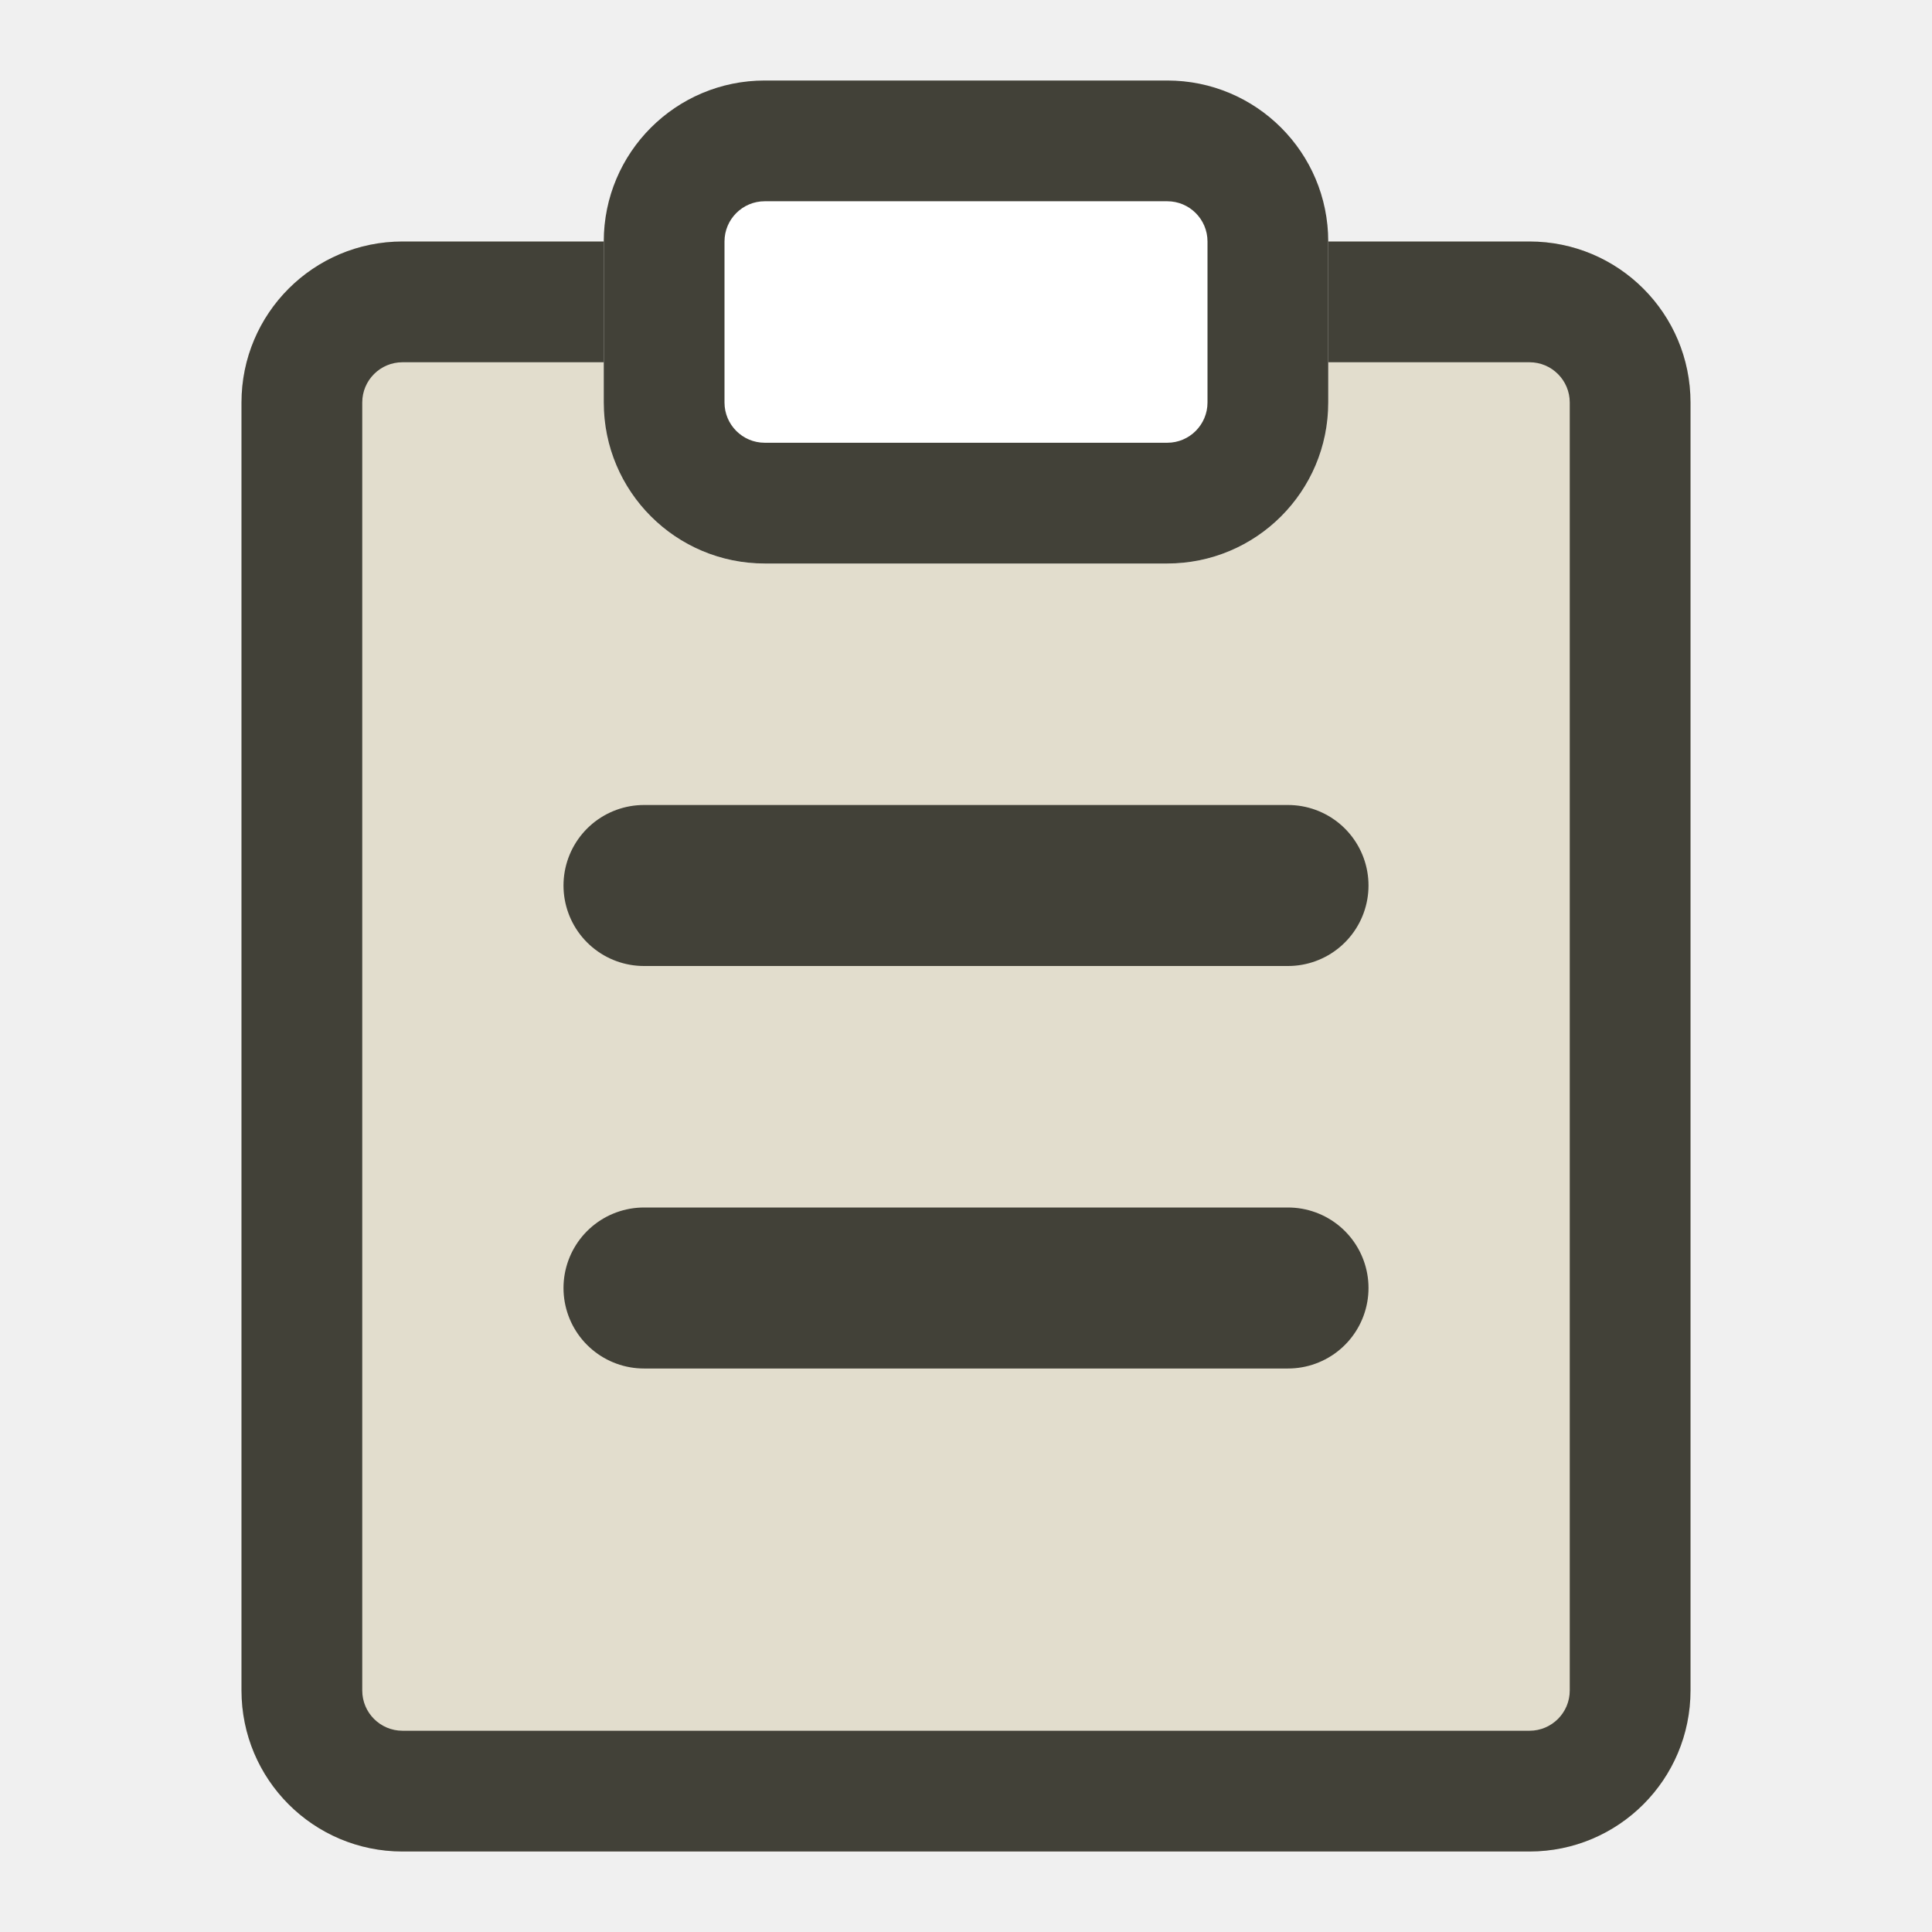
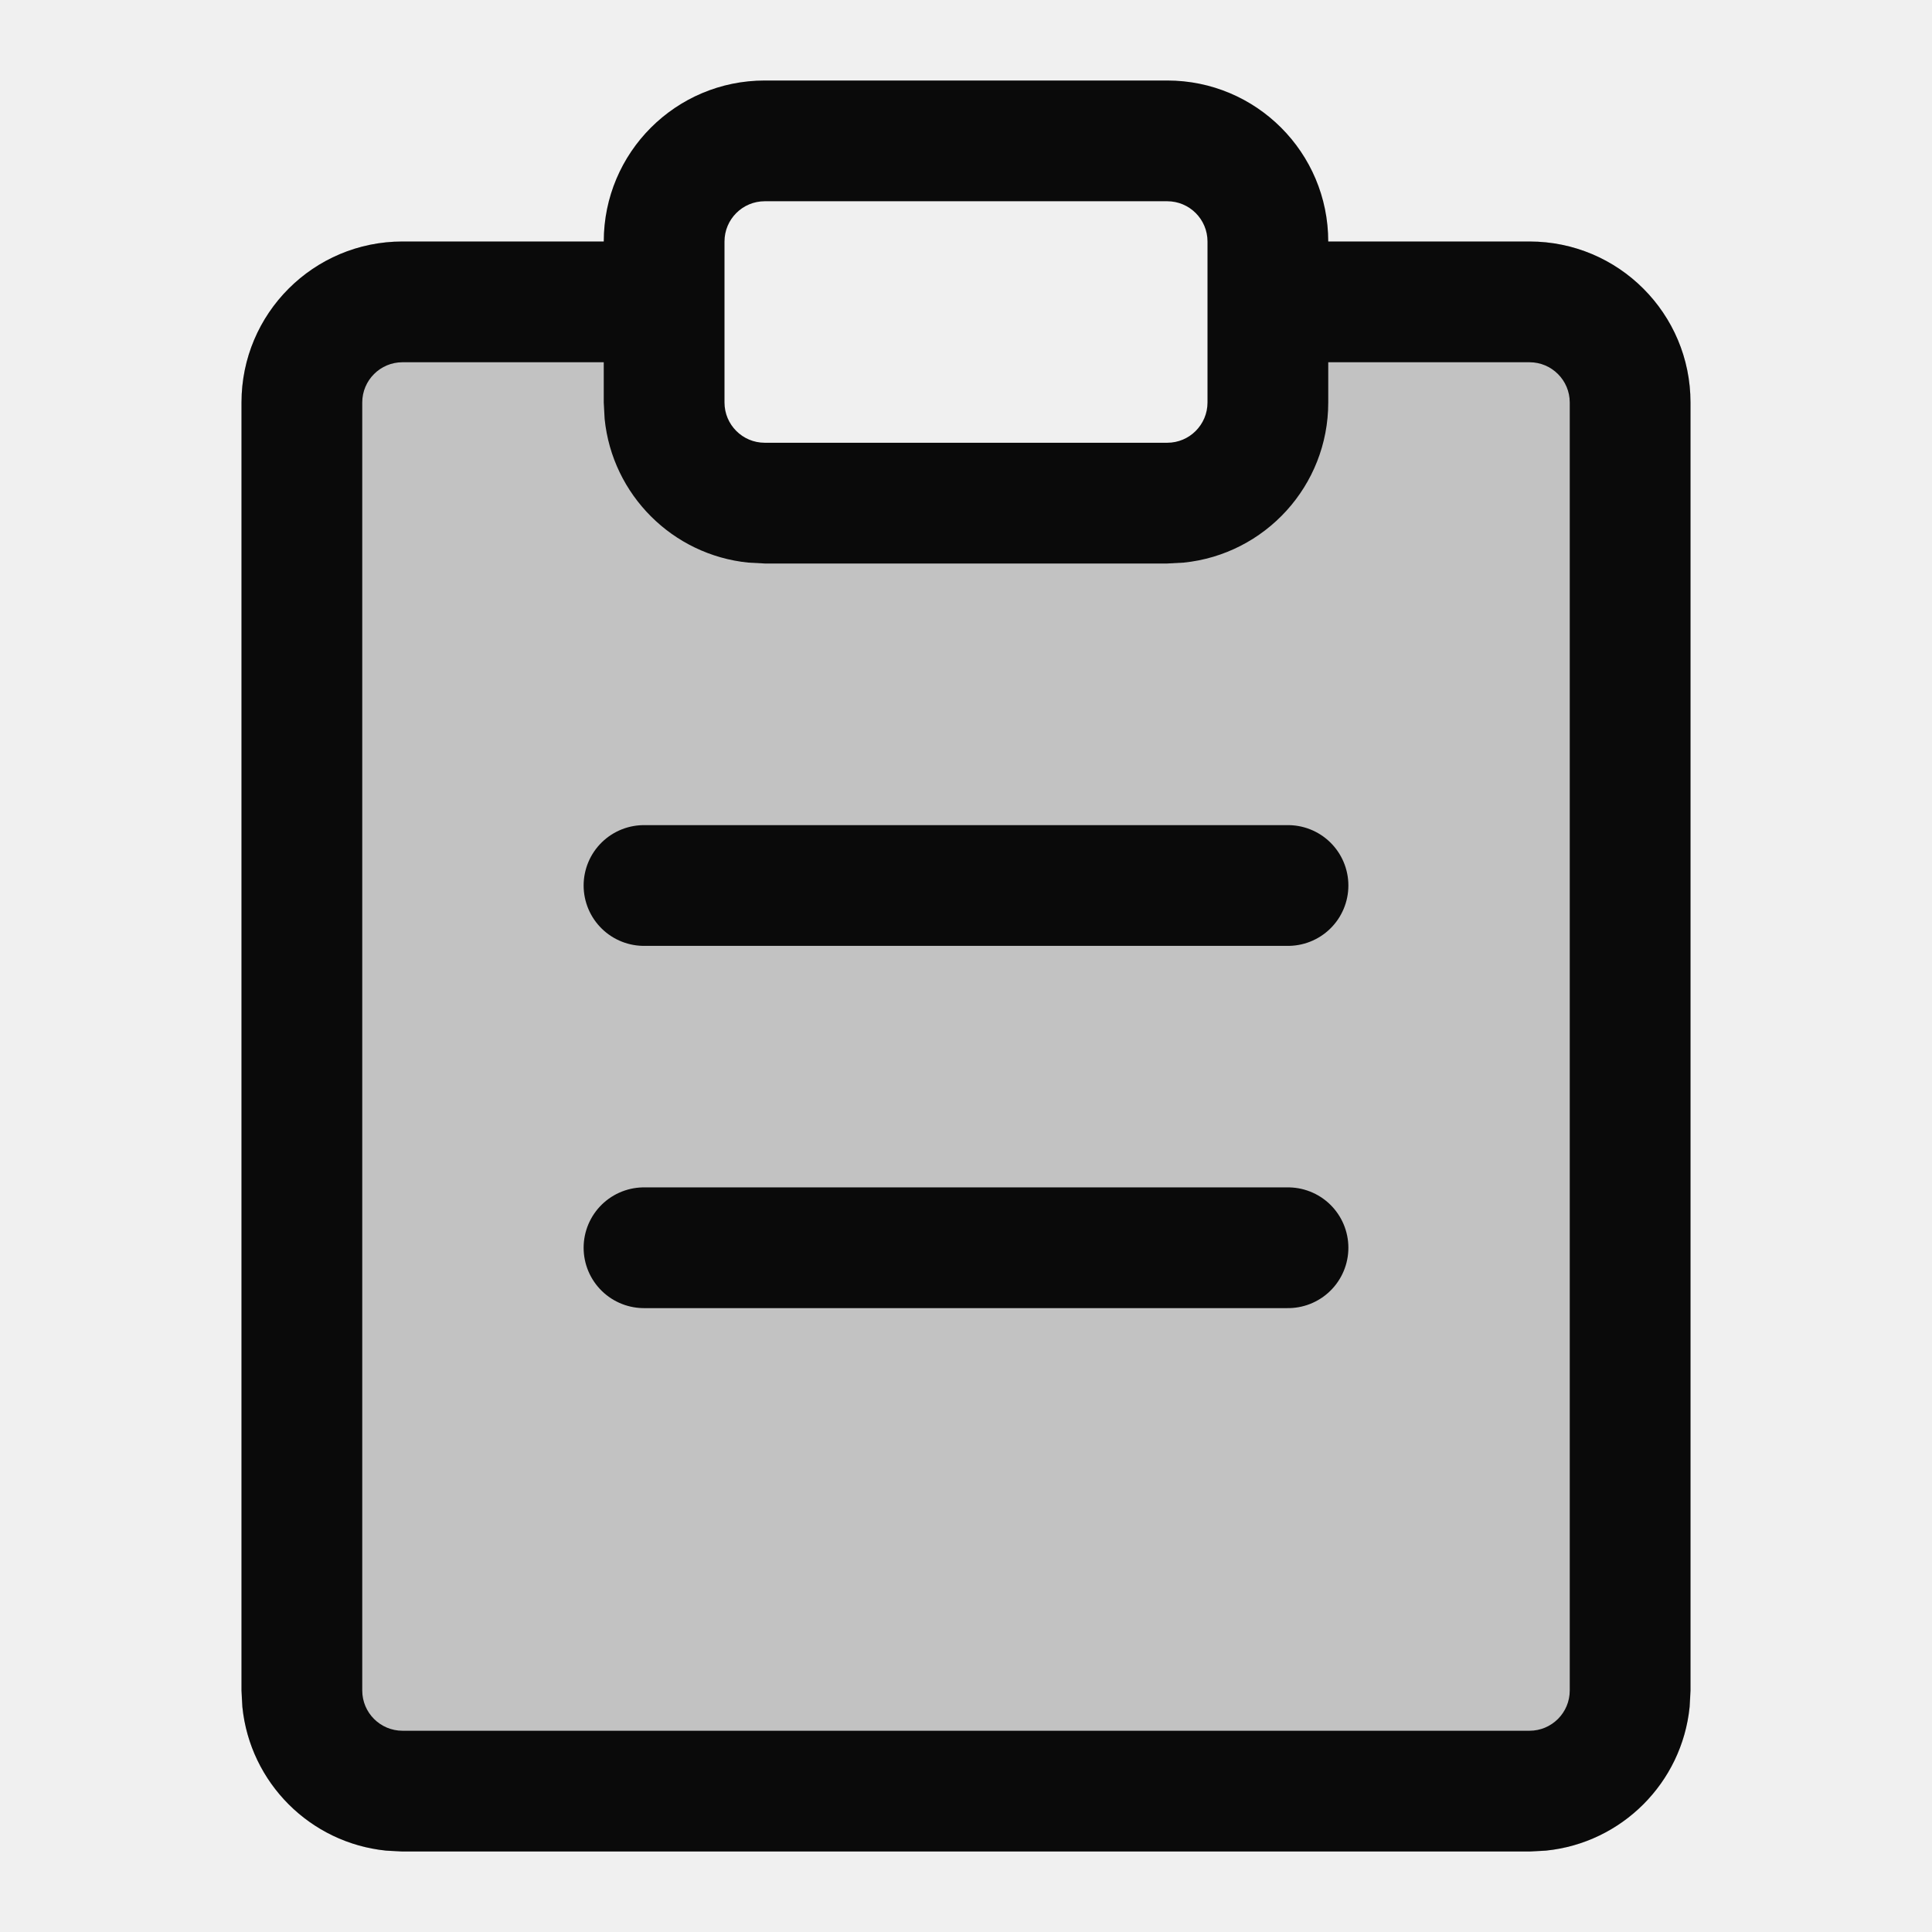
<svg xmlns="http://www.w3.org/2000/svg" width="24" height="24" viewBox="0 0 24 24" fill="none">
-   <mask id="path-1-inside-1_73_169" fill="white">
-     <path d="M3 5C3 3.895 3.895 3 5 3H19C20.105 3 21 3.895 21 5V21C21 22.105 20.105 23 19 23H5C3.895 23 3 22.105 3 21V5Z" />
-   </mask>
-   <path d="M3 5C3 3.895 3.895 3 5 3H19C20.105 3 21 3.895 21 5V21C21 22.105 20.105 23 19 23H5C3.895 23 3 22.105 3 21V5Z" fill="#E2DDCD" />
-   <path d="M5 3V4.5H19V3V1.5H5V3ZM21 5H19.5V21H21H22.5V5H21ZM19 23V21.5H5V23V24.5H19V23ZM3 21H4.5V5H3H1.5V21H3ZM5 23V21.5C4.724 21.5 4.5 21.276 4.5 21H3H1.5C1.5 22.933 3.067 24.5 5 24.5V23ZM21 21H19.5C19.5 21.276 19.276 21.5 19 21.5V23V24.5C20.933 24.5 22.5 22.933 22.5 21H21ZM19 3V4.5C19.276 4.5 19.5 4.724 19.5 5H21H22.5C22.5 3.067 20.933 1.5 19 1.5V3ZM5 3V1.5C3.067 1.5 1.5 3.067 1.5 5H3H4.5C4.5 4.724 4.724 4.5 5 4.5V3Z" fill="#424138" mask="url(#path-1-inside-1_73_169)" />
-   <mask id="path-3-inside-2_73_169" fill="white">
-     <path d="M7.5 3C7.5 1.895 8.395 1 9.5 1H14.5C15.605 1 16.5 1.895 16.5 3V5C16.5 6.105 15.605 7 14.5 7H9.5C8.395 7 7.5 6.105 7.5 5V3Z" />
-   </mask>
-   <path d="M7.5 3C7.5 1.895 8.395 1 9.5 1H14.5C15.605 1 16.5 1.895 16.5 3V5C16.5 6.105 15.605 7 14.5 7H9.5C8.395 7 7.5 6.105 7.5 5V3Z" fill="white" />
-   <path d="M9.5 1V2.5H14.5V1V-0.5H9.5V1ZM16.5 3H15V5H16.5H18V3H16.5ZM14.5 7V5.5H9.5V7V8.5H14.5V7ZM7.5 5H9V3H7.5H6V5H7.5ZM9.5 7V5.5C9.224 5.5 9 5.276 9 5H7.5H6C6 6.933 7.567 8.5 9.5 8.5V7ZM16.5 5H15C15 5.276 14.776 5.5 14.5 5.5V7V8.5C16.433 8.5 18 6.933 18 5H16.5ZM14.5 1V2.5C14.776 2.5 15 2.724 15 3H16.5H18C18 1.067 16.433 -0.5 14.5 -0.5V1ZM9.5 1V-0.5C7.567 -0.5 6 1.067 6 3H7.5H9C9 2.724 9.224 2.5 9.5 2.5V1Z" fill="#424138" mask="url(#path-3-inside-2_73_169)" />
-   <path d="M8 11H16" stroke="#424138" stroke-width="2" stroke-linecap="round" />
-   <path d="M8 16H16" stroke="#424138" stroke-width="2" stroke-linecap="round" />
+   <path d="M3 5C3 3.895 3.895 3 5 3H8.5V6H15.5V3H19C20.105 3 21 3.895 21 5V21C21 22.105 20.105 23 19 23H5C3.895 23 3 22.105 3 21V5Z" fill="#0A0A0A" fill-opacity="0.2" />
+   <path d="M8 11H16" stroke="#0A0A0A" stroke-width="1.5" stroke-linecap="round" />
+   <path d="M8 15.5H16" stroke="#0A0A0A" stroke-width="1.5" stroke-linecap="round" />
+   <path fill-rule="evenodd" clip-rule="evenodd" d="M14.5 1C15.605 1 16.5 1.895 16.5 3H19C20.105 3 21 3.895 21 5V21L20.989 21.204C20.894 22.146 20.146 22.894 19.204 22.989L19 23H5L4.796 22.989C3.854 22.894 3.106 22.146 3.011 21.204L3 21V5C3 3.895 3.895 3 5 3H7.5C7.5 1.895 8.395 1 9.5 1H14.5ZM5 4.5C4.724 4.5 4.5 4.724 4.5 5V21C4.5 21.276 4.724 21.5 5 21.5H19C19.276 21.5 19.5 21.276 19.5 21V5C19.5 4.724 19.276 4.5 19 4.5H16.5V5C16.5 6.036 15.713 6.887 14.704 6.989L14.5 7H9.5L9.296 6.989C8.354 6.894 7.606 6.146 7.511 5.204L7.5 5V4.5H5ZM9.5 2.5C9.224 2.5 9 2.724 9 3V5C9 5.276 9.224 5.5 9.5 5.5H14.5C14.776 5.5 15 5.276 15 5V3C15 2.724 14.776 2.5 14.5 2.5H9.5Z" fill="#0A0A0A" />
</svg>
